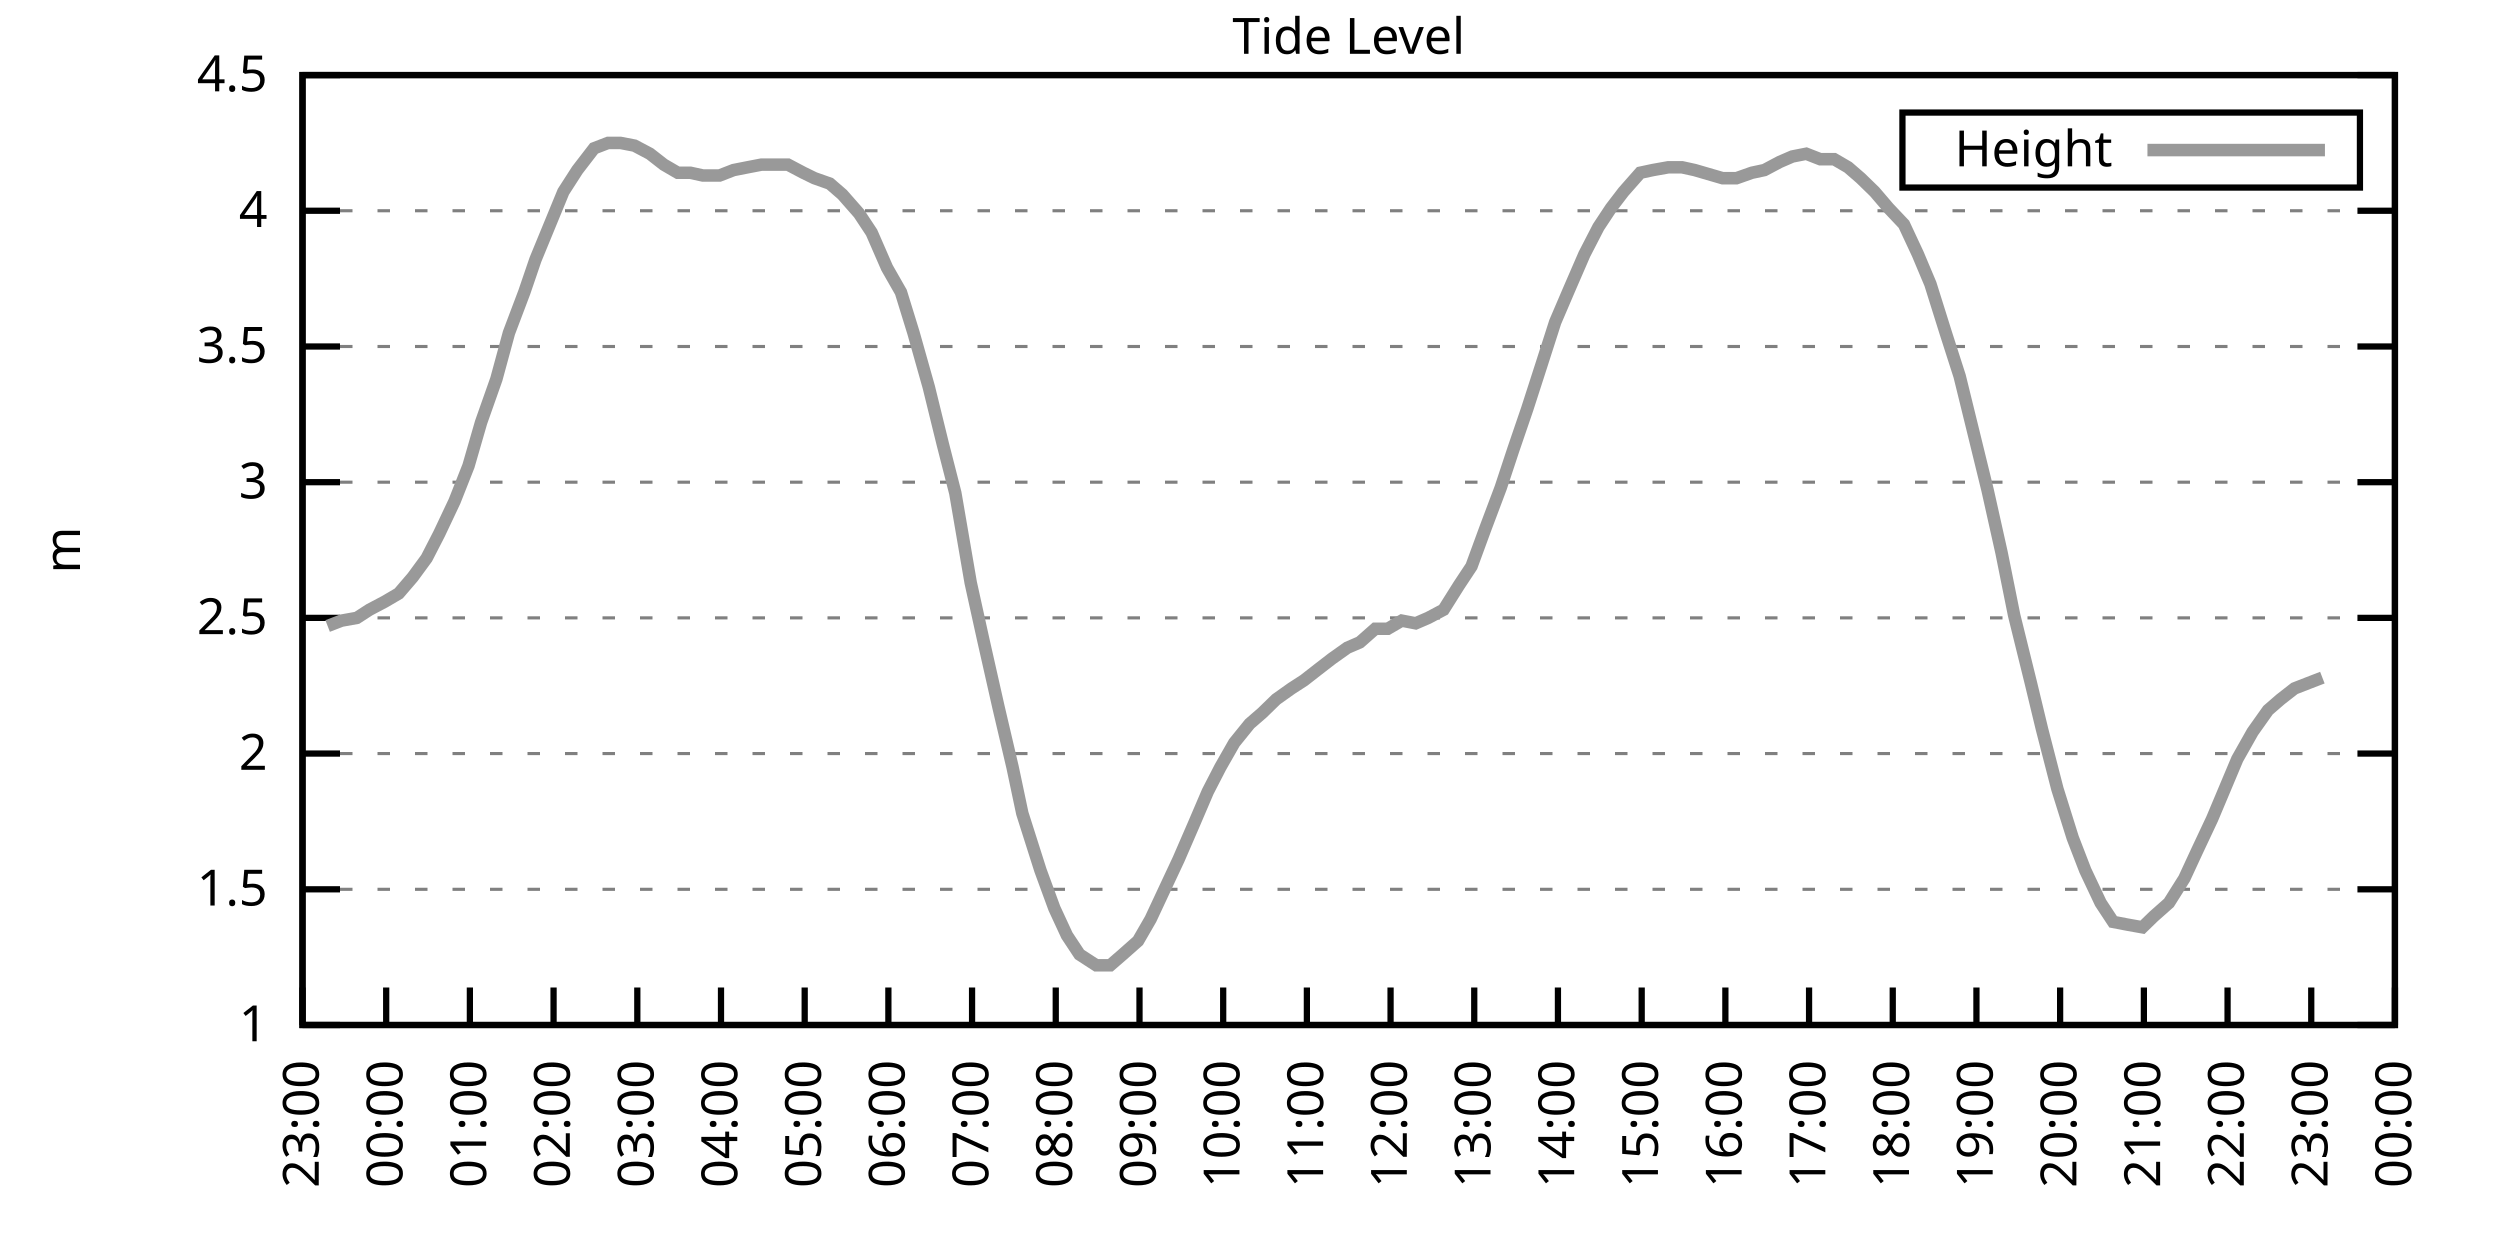
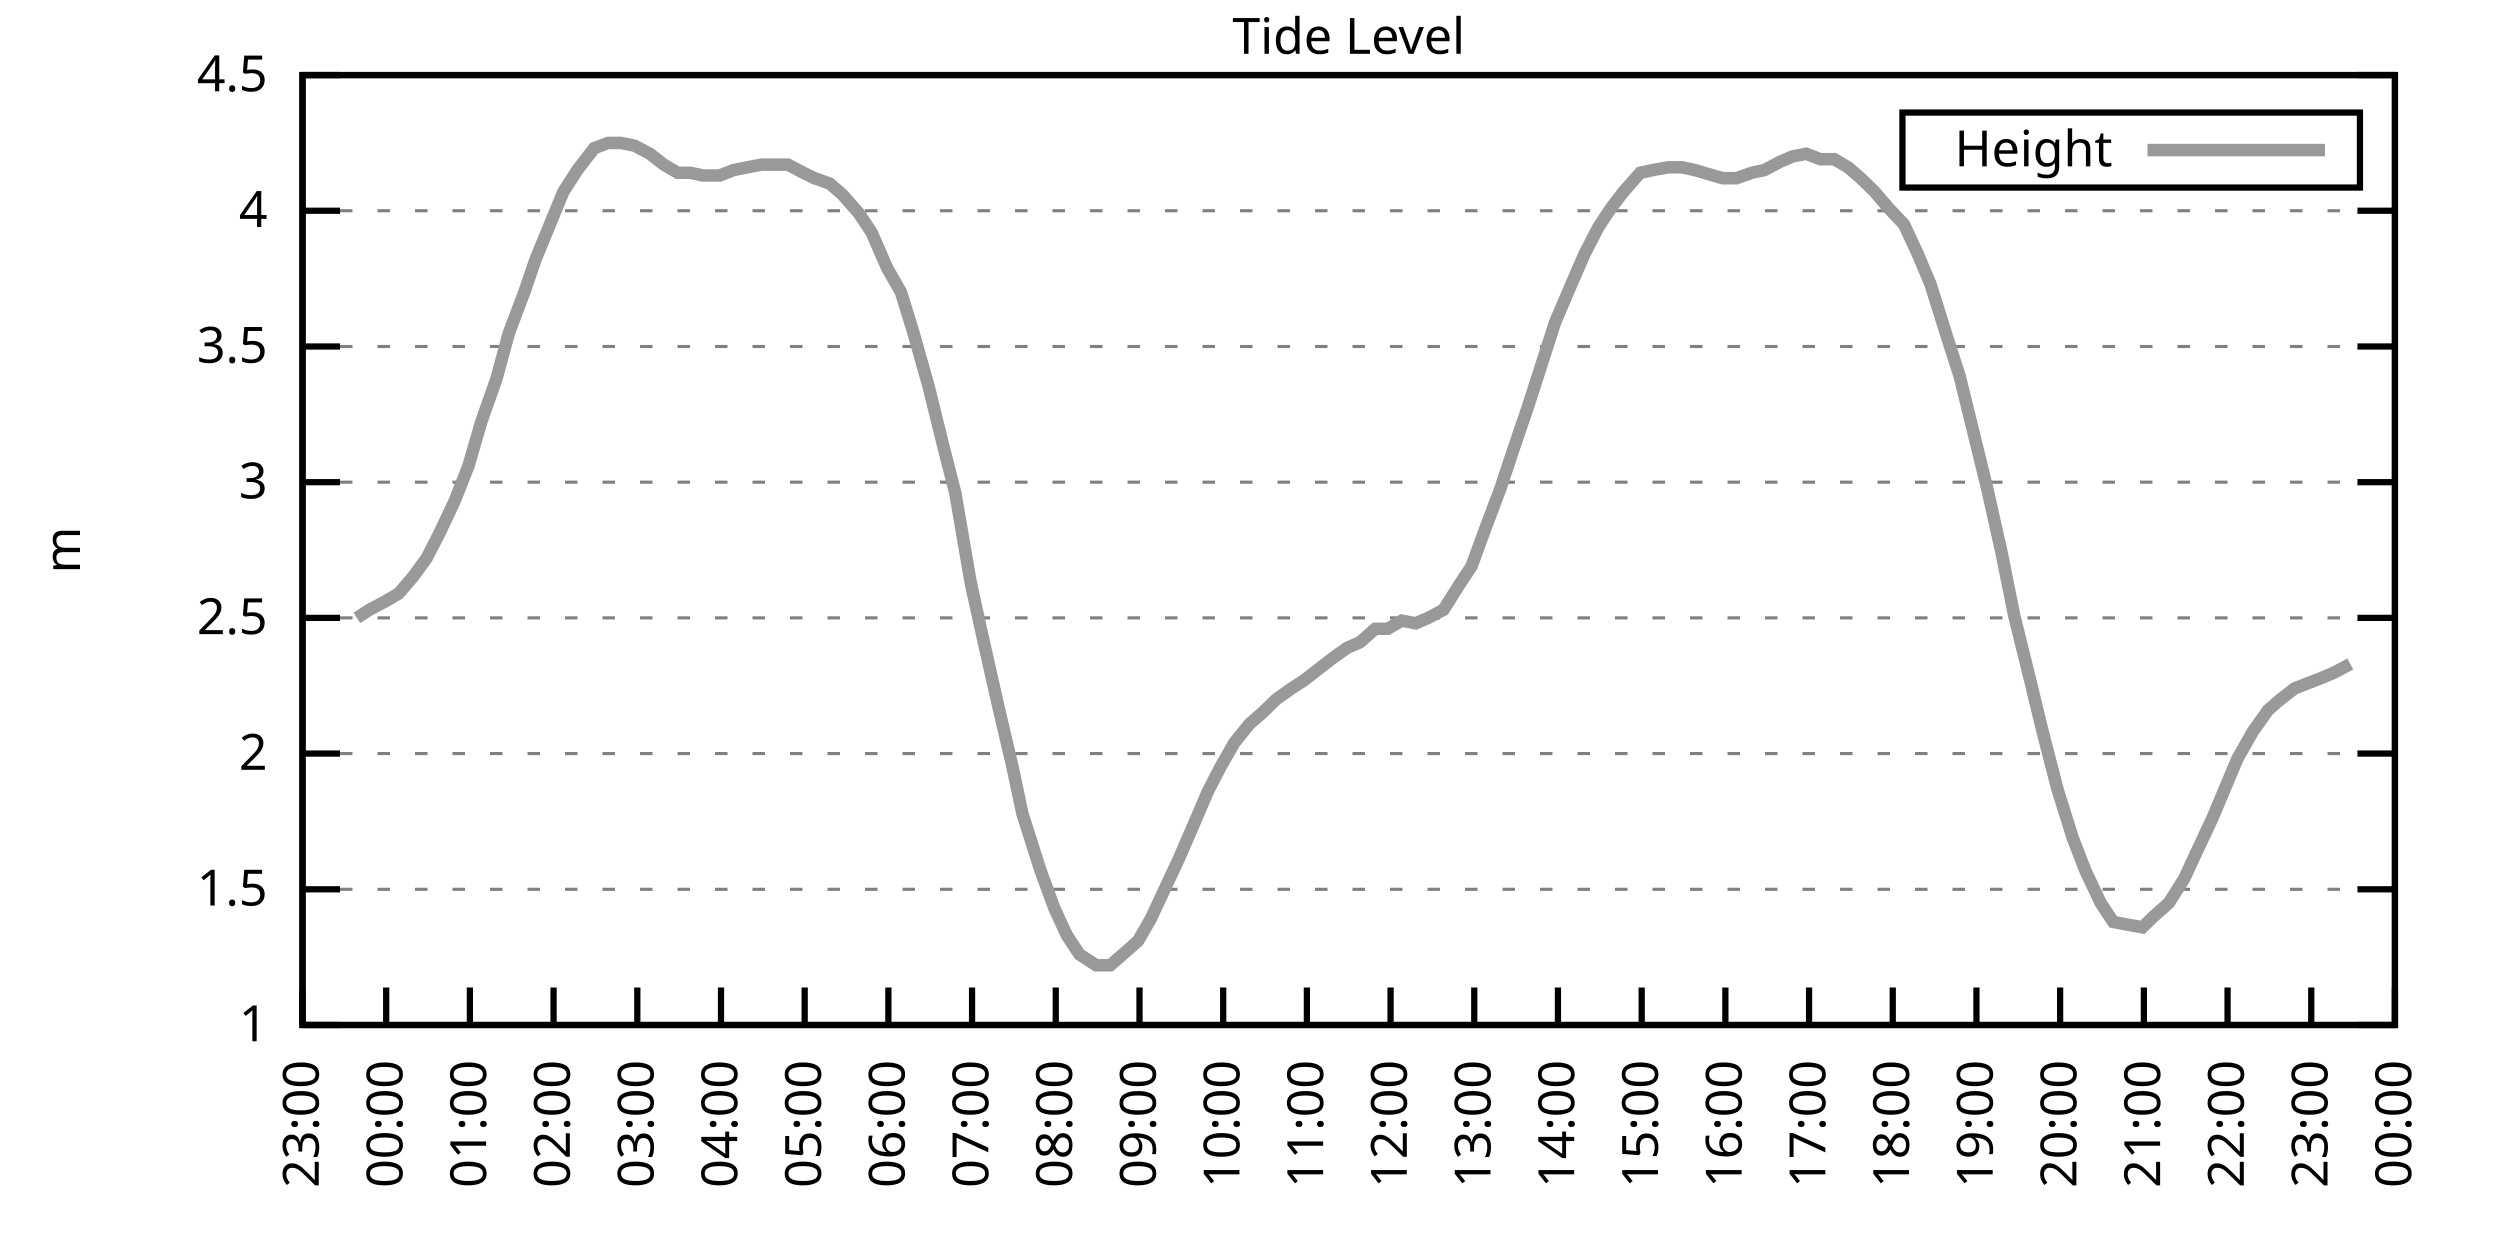
<svg xmlns="http://www.w3.org/2000/svg" xmlns:xlink="http://www.w3.org/1999/xlink" width="400" height="200" viewBox="0 0 400 200">
  <g id="gnuplot_canvas">
    <rect x="0" y="0" width="400" height="200" fill="none" />
    <defs>
      <circle id="gpDot" r="0.5" stroke-width="0.5" stroke="currentColor" />
      <path id="gpPt0" stroke-width="0.333" stroke="currentColor" d="M-1,0 h2 M0,-1 v2" />
      <path id="gpPt1" stroke-width="0.333" stroke="currentColor" d="M-1,-1 L1,1 M1,-1 L-1,1" />
      <path id="gpPt2" stroke-width="0.333" stroke="currentColor" d="M-1,0 L1,0 M0,-1 L0,1 M-1,-1 L1,1 M-1,1 L1,-1" />
      <rect id="gpPt3" stroke-width="0.333" stroke="currentColor" x="-1" y="-1" width="2" height="2" />
      <rect id="gpPt4" stroke-width="0.333" stroke="currentColor" fill="currentColor" x="-1" y="-1" width="2" height="2" />
      <circle id="gpPt5" stroke-width="0.333" stroke="currentColor" cx="0" cy="0" r="1" />
      <use xlink:href="#gpPt5" id="gpPt6" fill="currentColor" stroke="none" />
      <path id="gpPt7" stroke-width="0.333" stroke="currentColor" d="M0,-1.33 L-1.33,0.67 L1.33,0.67 z" />
      <use xlink:href="#gpPt7" id="gpPt8" fill="currentColor" stroke="none" />
      <use xlink:href="#gpPt7" id="gpPt9" stroke="currentColor" transform="rotate(180)" />
      <use xlink:href="#gpPt9" id="gpPt10" fill="currentColor" stroke="none" />
      <use xlink:href="#gpPt3" id="gpPt11" stroke="currentColor" transform="rotate(45)" />
      <use xlink:href="#gpPt11" id="gpPt12" fill="currentColor" stroke="none" />
      <path id="gpPt13" stroke-width="0.333" stroke="currentColor" d="M0,1.330 L1.265,0.411 L0.782,-1.067 L-0.782,-1.076 L-1.265,0.411 z" />
      <use xlink:href="#gpPt13" id="gpPt14" fill="currentColor" stroke="none" />
      <filter id="textbox" filterUnits="objectBoundingBox" x="0" y="0" height="1" width="1">
        <feFlood flood-color="white" flood-opacity="1" result="bgnd" />
        <feComposite in="SourceGraphic" in2="bgnd" operator="atop" />
      </filter>
      <filter id="greybox" filterUnits="objectBoundingBox" x="0" y="0" height="1" width="1">
        <feFlood flood-color="lightgrey" flood-opacity="1" result="grey" />
        <feComposite in="SourceGraphic" in2="grey" operator="atop" />
      </filter>
    </defs>
    <g fill="none" color="white" stroke="currentColor" stroke-width="1.00" stroke-linecap="butt" stroke-linejoin="miter">
</g>
    <g fill="none" color="black" stroke="currentColor" stroke-width="1.00" stroke-linecap="butt" stroke-linejoin="miter">
      <g stroke="none" shape-rendering="crispEdges">
        <polygon fill="rgb(255, 255, 255)" points="48.40,164.00 383.18,164.00 383.18,12.02 48.40,12.02 " />
      </g>
    </g>
    <g fill="none" color="black" stroke="currentColor" stroke-width="1.00" stroke-linecap="butt" stroke-linejoin="miter">
</g>
    <g fill="none" color="black" stroke="black" stroke-width="0.50" stroke-linecap="butt" stroke-linejoin="miter">
</g>
    <g fill="none" color="gray" stroke="currentColor" stroke-width="0.50" stroke-linecap="butt" stroke-linejoin="miter">
      <path stroke="gray" stroke-dasharray="2,4" class="gridline" d="M48.40,164.00 L383.19,164.00  " />
    </g>
    <g fill="none" color="gray" stroke="gray" stroke-width="1.00" stroke-linecap="butt" stroke-linejoin="miter">
</g>
    <g fill="none" color="black" stroke="currentColor" stroke-width="1.00" stroke-linecap="butt" stroke-linejoin="miter">
      <path stroke="black" d="M48.40,164.00 L54.40,164.00 M383.19,164.00 L377.19,164.00  " />
      <g transform="translate(42.80,166.60)" stroke="none" fill="black" font-family="Sans" font-size="8.00" text-anchor="end">
        <text>
          <tspan font-family="Sans"> 1</tspan>
        </text>
      </g>
    </g>
    <g fill="none" color="black" stroke="currentColor" stroke-width="1.00" stroke-linecap="butt" stroke-linejoin="miter">
</g>
    <g fill="none" color="black" stroke="black" stroke-width="0.50" stroke-linecap="butt" stroke-linejoin="miter">
</g>
    <g fill="none" color="gray" stroke="currentColor" stroke-width="0.50" stroke-linecap="butt" stroke-linejoin="miter">
      <path stroke="gray" stroke-dasharray="2,4" class="gridline" d="M48.40,142.29 L383.19,142.29  " />
    </g>
    <g fill="none" color="gray" stroke="gray" stroke-width="1.00" stroke-linecap="butt" stroke-linejoin="miter">
</g>
    <g fill="none" color="black" stroke="currentColor" stroke-width="1.00" stroke-linecap="butt" stroke-linejoin="miter">
      <path stroke="black" d="M48.40,142.29 L54.40,142.29 M383.19,142.29 L377.19,142.29  " />
      <g transform="translate(42.80,144.89)" stroke="none" fill="black" font-family="Sans" font-size="8.00" text-anchor="end">
        <text>
          <tspan font-family="Sans"> 1.5</tspan>
        </text>
      </g>
    </g>
    <g fill="none" color="black" stroke="currentColor" stroke-width="1.00" stroke-linecap="butt" stroke-linejoin="miter">
</g>
    <g fill="none" color="black" stroke="black" stroke-width="0.50" stroke-linecap="butt" stroke-linejoin="miter">
</g>
    <g fill="none" color="gray" stroke="currentColor" stroke-width="0.50" stroke-linecap="butt" stroke-linejoin="miter">
      <path stroke="gray" stroke-dasharray="2,4" class="gridline" d="M48.40,120.57 L383.19,120.57  " />
    </g>
    <g fill="none" color="gray" stroke="gray" stroke-width="1.00" stroke-linecap="butt" stroke-linejoin="miter">
</g>
    <g fill="none" color="black" stroke="currentColor" stroke-width="1.00" stroke-linecap="butt" stroke-linejoin="miter">
      <path stroke="black" d="M48.40,120.57 L54.40,120.57 M383.19,120.57 L377.19,120.57  " />
      <g transform="translate(42.80,123.17)" stroke="none" fill="black" font-family="Sans" font-size="8.00" text-anchor="end">
        <text>
          <tspan font-family="Sans"> 2</tspan>
        </text>
      </g>
    </g>
    <g fill="none" color="black" stroke="currentColor" stroke-width="1.00" stroke-linecap="butt" stroke-linejoin="miter">
</g>
    <g fill="none" color="black" stroke="black" stroke-width="0.50" stroke-linecap="butt" stroke-linejoin="miter">
</g>
    <g fill="none" color="gray" stroke="currentColor" stroke-width="0.50" stroke-linecap="butt" stroke-linejoin="miter">
      <path stroke="gray" stroke-dasharray="2,4" class="gridline" d="M48.40,98.86 L383.19,98.86  " />
    </g>
    <g fill="none" color="gray" stroke="gray" stroke-width="1.00" stroke-linecap="butt" stroke-linejoin="miter">
</g>
    <g fill="none" color="black" stroke="currentColor" stroke-width="1.00" stroke-linecap="butt" stroke-linejoin="miter">
      <path stroke="black" d="M48.40,98.86 L54.40,98.86 M383.19,98.86 L377.19,98.86  " />
      <g transform="translate(42.80,101.46)" stroke="none" fill="black" font-family="Sans" font-size="8.00" text-anchor="end">
        <text>
          <tspan font-family="Sans"> 2.5</tspan>
        </text>
      </g>
    </g>
    <g fill="none" color="black" stroke="currentColor" stroke-width="1.00" stroke-linecap="butt" stroke-linejoin="miter">
</g>
    <g fill="none" color="black" stroke="black" stroke-width="0.50" stroke-linecap="butt" stroke-linejoin="miter">
</g>
    <g fill="none" color="gray" stroke="currentColor" stroke-width="0.50" stroke-linecap="butt" stroke-linejoin="miter">
      <path stroke="gray" stroke-dasharray="2,4" class="gridline" d="M48.40,77.15 L383.19,77.15  " />
    </g>
    <g fill="none" color="gray" stroke="gray" stroke-width="1.00" stroke-linecap="butt" stroke-linejoin="miter">
</g>
    <g fill="none" color="black" stroke="currentColor" stroke-width="1.00" stroke-linecap="butt" stroke-linejoin="miter">
      <path stroke="black" d="M48.40,77.15 L54.40,77.15 M383.19,77.15 L377.19,77.15  " />
      <g transform="translate(42.80,79.75)" stroke="none" fill="black" font-family="Sans" font-size="8.00" text-anchor="end">
        <text>
          <tspan font-family="Sans"> 3</tspan>
        </text>
      </g>
    </g>
    <g fill="none" color="black" stroke="currentColor" stroke-width="1.00" stroke-linecap="butt" stroke-linejoin="miter">
</g>
    <g fill="none" color="black" stroke="black" stroke-width="0.50" stroke-linecap="butt" stroke-linejoin="miter">
</g>
    <g fill="none" color="gray" stroke="currentColor" stroke-width="0.50" stroke-linecap="butt" stroke-linejoin="miter">
      <path stroke="gray" stroke-dasharray="2,4" class="gridline" d="M48.40,55.44 L383.19,55.44  " />
    </g>
    <g fill="none" color="gray" stroke="gray" stroke-width="1.00" stroke-linecap="butt" stroke-linejoin="miter">
</g>
    <g fill="none" color="black" stroke="currentColor" stroke-width="1.00" stroke-linecap="butt" stroke-linejoin="miter">
      <path stroke="black" d="M48.40,55.44 L54.40,55.44 M383.19,55.44 L377.19,55.44  " />
      <g transform="translate(42.80,58.04)" stroke="none" fill="black" font-family="Sans" font-size="8.00" text-anchor="end">
        <text>
          <tspan font-family="Sans"> 3.5</tspan>
        </text>
      </g>
    </g>
    <g fill="none" color="black" stroke="currentColor" stroke-width="1.00" stroke-linecap="butt" stroke-linejoin="miter">
</g>
    <g fill="none" color="black" stroke="black" stroke-width="0.50" stroke-linecap="butt" stroke-linejoin="miter">
</g>
    <g fill="none" color="gray" stroke="currentColor" stroke-width="0.50" stroke-linecap="butt" stroke-linejoin="miter">
      <path stroke="gray" stroke-dasharray="2,4" class="gridline" d="M48.40,33.72 L383.19,33.72  " />
    </g>
    <g fill="none" color="gray" stroke="gray" stroke-width="1.00" stroke-linecap="butt" stroke-linejoin="miter">
</g>
    <g fill="none" color="black" stroke="currentColor" stroke-width="1.00" stroke-linecap="butt" stroke-linejoin="miter">
      <path stroke="black" d="M48.40,33.72 L54.40,33.72 M383.19,33.72 L377.19,33.72  " />
      <g transform="translate(42.80,36.32)" stroke="none" fill="black" font-family="Sans" font-size="8.00" text-anchor="end">
        <text>
          <tspan font-family="Sans"> 4</tspan>
        </text>
      </g>
    </g>
    <g fill="none" color="black" stroke="currentColor" stroke-width="1.00" stroke-linecap="butt" stroke-linejoin="miter">
</g>
    <g fill="none" color="black" stroke="black" stroke-width="0.50" stroke-linecap="butt" stroke-linejoin="miter">
</g>
    <g fill="none" color="gray" stroke="currentColor" stroke-width="0.50" stroke-linecap="butt" stroke-linejoin="miter">
      <path stroke="gray" stroke-dasharray="2,4" class="gridline" d="M48.40,12.01 L383.19,12.01  " />
    </g>
    <g fill="none" color="gray" stroke="gray" stroke-width="1.00" stroke-linecap="butt" stroke-linejoin="miter">
</g>
    <g fill="none" color="black" stroke="currentColor" stroke-width="1.00" stroke-linecap="butt" stroke-linejoin="miter">
      <path stroke="black" d="M48.40,12.01 L54.40,12.01 M383.19,12.01 L377.19,12.01  " />
      <g transform="translate(42.80,14.61)" stroke="none" fill="black" font-family="Sans" font-size="8.00" text-anchor="end">
        <text>
          <tspan font-family="Sans"> 4.5</tspan>
        </text>
      </g>
    </g>
    <g fill="none" color="black" stroke="currentColor" stroke-width="1.00" stroke-linecap="butt" stroke-linejoin="miter">
      <path stroke="black" d="M48.40,164.00 L48.40,158.00  " />
      <g transform="translate(51.00,169.60) rotate(270.00)" stroke="none" fill="black" font-family="Sans" font-size="8.00" text-anchor="end">
        <text>
          <tspan font-family="Sans">23:00</tspan>
        </text>
      </g>
    </g>
    <g fill="none" color="black" stroke="currentColor" stroke-width="1.00" stroke-linecap="butt" stroke-linejoin="miter">
      <path stroke="black" d="M61.79,164.00 L61.79,158.00  " />
      <g transform="translate(64.39,169.60) rotate(270.00)" stroke="none" fill="black" font-family="Sans" font-size="8.00" text-anchor="end">
        <text>
          <tspan font-family="Sans">00:00</tspan>
        </text>
      </g>
    </g>
    <g fill="none" color="black" stroke="currentColor" stroke-width="1.00" stroke-linecap="butt" stroke-linejoin="miter">
      <path stroke="black" d="M75.18,164.00 L75.18,158.00  " />
      <g transform="translate(77.78,169.60) rotate(270.00)" stroke="none" fill="black" font-family="Sans" font-size="8.00" text-anchor="end">
        <text>
          <tspan font-family="Sans">01:00</tspan>
        </text>
      </g>
    </g>
    <g fill="none" color="black" stroke="currentColor" stroke-width="1.00" stroke-linecap="butt" stroke-linejoin="miter">
      <path stroke="black" d="M88.57,164.00 L88.57,158.00  " />
      <g transform="translate(91.17,169.60) rotate(270.00)" stroke="none" fill="black" font-family="Sans" font-size="8.00" text-anchor="end">
        <text>
          <tspan font-family="Sans">02:00</tspan>
        </text>
      </g>
    </g>
    <g fill="none" color="black" stroke="currentColor" stroke-width="1.00" stroke-linecap="butt" stroke-linejoin="miter">
      <path stroke="black" d="M101.97,164.00 L101.97,158.00  " />
      <g transform="translate(104.57,169.60) rotate(270.00)" stroke="none" fill="black" font-family="Sans" font-size="8.00" text-anchor="end">
        <text>
          <tspan font-family="Sans">03:00</tspan>
        </text>
      </g>
    </g>
    <g fill="none" color="black" stroke="currentColor" stroke-width="1.00" stroke-linecap="butt" stroke-linejoin="miter">
      <path stroke="black" d="M115.36,164.00 L115.36,158.00  " />
      <g transform="translate(117.96,169.60) rotate(270.00)" stroke="none" fill="black" font-family="Sans" font-size="8.00" text-anchor="end">
        <text>
          <tspan font-family="Sans">04:00</tspan>
        </text>
      </g>
    </g>
    <g fill="none" color="black" stroke="currentColor" stroke-width="1.00" stroke-linecap="butt" stroke-linejoin="miter">
      <path stroke="black" d="M128.75,164.00 L128.75,158.00  " />
      <g transform="translate(131.35,169.60) rotate(270.00)" stroke="none" fill="black" font-family="Sans" font-size="8.00" text-anchor="end">
        <text>
          <tspan font-family="Sans">05:00</tspan>
        </text>
      </g>
    </g>
    <g fill="none" color="black" stroke="currentColor" stroke-width="1.00" stroke-linecap="butt" stroke-linejoin="miter">
      <path stroke="black" d="M142.14,164.00 L142.14,158.00  " />
      <g transform="translate(144.74,169.60) rotate(270.00)" stroke="none" fill="black" font-family="Sans" font-size="8.00" text-anchor="end">
        <text>
          <tspan font-family="Sans">06:00</tspan>
        </text>
      </g>
    </g>
    <g fill="none" color="black" stroke="currentColor" stroke-width="1.00" stroke-linecap="butt" stroke-linejoin="miter">
      <path stroke="black" d="M155.53,164.00 L155.53,158.00  " />
      <g transform="translate(158.13,169.60) rotate(270.00)" stroke="none" fill="black" font-family="Sans" font-size="8.00" text-anchor="end">
        <text>
          <tspan font-family="Sans">07:00</tspan>
        </text>
      </g>
    </g>
    <g fill="none" color="black" stroke="currentColor" stroke-width="1.00" stroke-linecap="butt" stroke-linejoin="miter">
      <path stroke="black" d="M168.92,164.00 L168.92,158.00  " />
      <g transform="translate(171.52,169.60) rotate(270.00)" stroke="none" fill="black" font-family="Sans" font-size="8.00" text-anchor="end">
        <text>
          <tspan font-family="Sans">08:00</tspan>
        </text>
      </g>
    </g>
    <g fill="none" color="black" stroke="currentColor" stroke-width="1.00" stroke-linecap="butt" stroke-linejoin="miter">
      <path stroke="black" d="M182.32,164.00 L182.32,158.00  " />
      <g transform="translate(184.92,169.60) rotate(270.00)" stroke="none" fill="black" font-family="Sans" font-size="8.00" text-anchor="end">
        <text>
          <tspan font-family="Sans">09:00</tspan>
        </text>
      </g>
    </g>
    <g fill="none" color="black" stroke="currentColor" stroke-width="1.00" stroke-linecap="butt" stroke-linejoin="miter">
      <path stroke="black" d="M195.71,164.00 L195.71,158.00  " />
      <g transform="translate(198.31,169.60) rotate(270.00)" stroke="none" fill="black" font-family="Sans" font-size="8.00" text-anchor="end">
        <text>
          <tspan font-family="Sans">10:00</tspan>
        </text>
      </g>
    </g>
    <g fill="none" color="black" stroke="currentColor" stroke-width="1.00" stroke-linecap="butt" stroke-linejoin="miter">
      <path stroke="black" d="M209.10,164.00 L209.10,158.00  " />
      <g transform="translate(211.70,169.60) rotate(270.00)" stroke="none" fill="black" font-family="Sans" font-size="8.00" text-anchor="end">
        <text>
          <tspan font-family="Sans">11:00</tspan>
        </text>
      </g>
    </g>
    <g fill="none" color="black" stroke="currentColor" stroke-width="1.00" stroke-linecap="butt" stroke-linejoin="miter">
      <path stroke="black" d="M222.49,164.00 L222.49,158.00  " />
      <g transform="translate(225.09,169.60) rotate(270.00)" stroke="none" fill="black" font-family="Sans" font-size="8.00" text-anchor="end">
        <text>
          <tspan font-family="Sans">12:00</tspan>
        </text>
      </g>
    </g>
    <g fill="none" color="black" stroke="currentColor" stroke-width="1.00" stroke-linecap="butt" stroke-linejoin="miter">
      <path stroke="black" d="M235.88,164.00 L235.88,158.00  " />
      <g transform="translate(238.48,169.60) rotate(270.00)" stroke="none" fill="black" font-family="Sans" font-size="8.00" text-anchor="end">
        <text>
          <tspan font-family="Sans">13:00</tspan>
        </text>
      </g>
    </g>
    <g fill="none" color="black" stroke="currentColor" stroke-width="1.00" stroke-linecap="butt" stroke-linejoin="miter">
      <path stroke="black" d="M249.27,164.00 L249.27,158.00  " />
      <g transform="translate(251.87,169.60) rotate(270.00)" stroke="none" fill="black" font-family="Sans" font-size="8.00" text-anchor="end">
        <text>
          <tspan font-family="Sans">14:00</tspan>
        </text>
      </g>
    </g>
    <g fill="none" color="black" stroke="currentColor" stroke-width="1.00" stroke-linecap="butt" stroke-linejoin="miter">
      <path stroke="black" d="M262.67,164.00 L262.67,158.00  " />
      <g transform="translate(265.27,169.60) rotate(270.00)" stroke="none" fill="black" font-family="Sans" font-size="8.00" text-anchor="end">
        <text>
          <tspan font-family="Sans">15:00</tspan>
        </text>
      </g>
    </g>
    <g fill="none" color="black" stroke="currentColor" stroke-width="1.00" stroke-linecap="butt" stroke-linejoin="miter">
      <path stroke="black" d="M276.06,164.00 L276.06,158.00  " />
      <g transform="translate(278.66,169.60) rotate(270.00)" stroke="none" fill="black" font-family="Sans" font-size="8.00" text-anchor="end">
        <text>
          <tspan font-family="Sans">16:00</tspan>
        </text>
      </g>
    </g>
    <g fill="none" color="black" stroke="currentColor" stroke-width="1.00" stroke-linecap="butt" stroke-linejoin="miter">
      <path stroke="black" d="M289.45,164.00 L289.45,158.00  " />
      <g transform="translate(292.05,169.60) rotate(270.00)" stroke="none" fill="black" font-family="Sans" font-size="8.00" text-anchor="end">
        <text>
          <tspan font-family="Sans">17:00</tspan>
        </text>
      </g>
    </g>
    <g fill="none" color="black" stroke="currentColor" stroke-width="1.00" stroke-linecap="butt" stroke-linejoin="miter">
      <path stroke="black" d="M302.84,164.00 L302.84,158.00  " />
      <g transform="translate(305.44,169.60) rotate(270.00)" stroke="none" fill="black" font-family="Sans" font-size="8.00" text-anchor="end">
        <text>
          <tspan font-family="Sans">18:00</tspan>
        </text>
      </g>
    </g>
    <g fill="none" color="black" stroke="currentColor" stroke-width="1.00" stroke-linecap="butt" stroke-linejoin="miter">
      <path stroke="black" d="M316.23,164.00 L316.23,158.00  " />
      <g transform="translate(318.83,169.60) rotate(270.00)" stroke="none" fill="black" font-family="Sans" font-size="8.00" text-anchor="end">
        <text>
          <tspan font-family="Sans">19:00</tspan>
        </text>
      </g>
    </g>
    <g fill="none" color="black" stroke="currentColor" stroke-width="1.00" stroke-linecap="butt" stroke-linejoin="miter">
      <path stroke="black" d="M329.62,164.00 L329.62,158.00  " />
      <g transform="translate(332.22,169.60) rotate(270.00)" stroke="none" fill="black" font-family="Sans" font-size="8.00" text-anchor="end">
        <text>
          <tspan font-family="Sans">20:00</tspan>
        </text>
      </g>
    </g>
    <g fill="none" color="black" stroke="currentColor" stroke-width="1.00" stroke-linecap="butt" stroke-linejoin="miter">
      <path stroke="black" d="M343.02,164.00 L343.02,158.00  " />
      <g transform="translate(345.62,169.60) rotate(270.00)" stroke="none" fill="black" font-family="Sans" font-size="8.00" text-anchor="end">
        <text>
          <tspan font-family="Sans">21:00</tspan>
        </text>
      </g>
    </g>
    <g fill="none" color="black" stroke="currentColor" stroke-width="1.00" stroke-linecap="butt" stroke-linejoin="miter">
      <path stroke="black" d="M356.41,164.00 L356.41,158.00  " />
      <g transform="translate(359.01,169.60) rotate(270.00)" stroke="none" fill="black" font-family="Sans" font-size="8.00" text-anchor="end">
        <text>
          <tspan font-family="Sans">22:00</tspan>
        </text>
      </g>
    </g>
    <g fill="none" color="black" stroke="currentColor" stroke-width="1.00" stroke-linecap="butt" stroke-linejoin="miter">
      <path stroke="black" d="M369.80,164.00 L369.80,158.00  " />
      <g transform="translate(372.40,169.60) rotate(270.00)" stroke="none" fill="black" font-family="Sans" font-size="8.00" text-anchor="end">
        <text>
          <tspan font-family="Sans">23:00</tspan>
        </text>
      </g>
    </g>
    <g fill="none" color="black" stroke="currentColor" stroke-width="1.00" stroke-linecap="butt" stroke-linejoin="miter">
      <path stroke="black" d="M383.19,164.00 L383.19,158.00  " />
      <g transform="translate(385.79,169.60) rotate(270.00)" stroke="none" fill="black" font-family="Sans" font-size="8.00" text-anchor="end">
        <text>
          <tspan font-family="Sans">00:00</tspan>
        </text>
      </g>
    </g>
    <g fill="none" color="black" stroke="currentColor" stroke-width="1.00" stroke-linecap="butt" stroke-linejoin="miter">
</g>
    <g fill="none" color="black" stroke="currentColor" stroke-width="1.00" stroke-linecap="butt" stroke-linejoin="miter">
      <path stroke="black" d="M48.40,12.01 L48.40,164.00 L383.19,164.00 L383.19,12.01 L48.40,12.01 Z  " />
    </g>
    <g fill="none" color="black" stroke="currentColor" stroke-width="1.00" stroke-linecap="butt" stroke-linejoin="miter">
</g>
    <g fill="none" color="black" stroke="currentColor" stroke-width="1.00" stroke-linecap="butt" stroke-linejoin="miter">
      <path stroke="black" d="M304.39,30.01 L304.39,18.01 L377.59,18.01 L377.59,30.01 L304.39,30.01 Z  " />
    </g>
    <g id="Tide_level_plot_1">
      <g fill="none" color="white" stroke="black" stroke-width="2.00" stroke-linecap="butt" stroke-linejoin="miter">
</g>
      <g fill="none" color="black" stroke="currentColor" stroke-width="2.00" stroke-linecap="butt" stroke-linejoin="miter">
        <g transform="translate(337.99,26.61)" stroke="none" fill="black" font-family="Sans" font-size="8.00" text-anchor="end">
          <text>
            <tspan font-family="Sans">Height</tspan>
          </text>
        </g>
      </g>
      <g fill="none" color="black" stroke="currentColor" stroke-width="2.00" stroke-linecap="butt" stroke-linejoin="miter">
-         <path stroke="rgb(153, 153, 153)" d="M343.59,24.01 L371.99,24.01 M52.42,100.16 L54.65,99.30 L57.10,98.86 L59.11,97.56 L61.57,96.26 L63.80,94.95   L66.03,92.35 L68.26,89.31 L70.27,85.40 L72.73,80.19 L74.96,74.54 L76.97,67.59 L79.42,60.65 L81.43,53.26   L83.89,46.75 L85.67,41.54 L88.35,35.03 L90.14,30.68 L92.37,27.21 L95.05,23.73 L97.28,22.87 L99.29,22.87   L101.52,23.30 L103.98,24.60 L106.21,26.34 L108.44,27.64 L110.45,27.64 L112.46,28.08 L115.13,28.08 L117.37,27.21   L119.60,26.77 L121.83,26.34 L124.06,26.34 L126.07,26.34 L128.53,27.64 L130.31,28.51 L132.77,29.38 L134.78,31.12   L137.45,34.16 L139.46,37.20 L141.92,42.84 L144.15,46.75 L146.16,53.26 L148.61,61.95 L150.85,71.07 L152.85,78.89   L155.31,93.22 L157.32,102.34 L159.77,113.19 L162.01,122.75 L163.57,130.13 L166.47,139.25 L168.70,145.33 L170.71,149.67   L172.72,152.71 L175.40,154.45 L177.63,154.45 L179.64,152.71 L182.09,150.54 L184.10,147.06 L186.33,142.29 L188.57,137.51   L191.02,131.86 L193.25,126.65 L195.26,122.75 L197.49,118.84 L199.95,115.80 L201.96,114.06 L204.19,111.89 L206.64,110.15   L208.65,108.85 L210.88,107.11 L213.12,105.38 L215.57,103.64 L217.58,102.77 L220.04,100.60 L222.04,100.60 L224.28,99.30   L226.51,99.73 L228.52,98.86 L230.97,97.56 L233.43,93.65 L235.44,90.61 L237.67,84.53 L240.12,78.02 L242.13,71.94   L244.36,65.42 L246.60,58.48 L248.83,51.53 L251.06,46.32 L253.51,40.67 L255.75,36.33 L257.76,33.29 L259.76,30.68   L262.44,27.64 L264.45,27.21 L266.91,26.77 L269.14,26.77 L271.15,27.21 L275.61,28.51 L277.84,28.51 L280.30,27.64   L282.31,27.21 L284.76,25.91 L286.77,25.04 L289.00,24.60 L291.23,25.47 L293.47,25.47 L295.70,26.77 L297.71,28.51   L299.94,30.68 L302.17,33.29 L304.63,35.89 L306.86,40.67 L308.87,45.45 L311.32,53.26 L313.55,60.21 L315.79,69.33   L318.02,78.45 L320.25,88.44 L322.26,98.43 L324.94,109.28 L326.72,116.67 L329.18,126.22 L331.63,134.04 L333.64,139.25   L336.10,144.46 L338.10,147.50 L340.34,147.93 L342.79,148.37 L344.58,146.63 L347.03,144.46 L349.49,140.55 L351.50,136.21   L353.95,131.00 L355.96,126.22 L357.97,121.44 L360.42,117.10 L362.88,113.63 L364.89,111.89 L367.12,110.15 L369.35,109.28   L371.58,108.42  " />
+         <path stroke="rgb(153, 153, 153)" d="M343.59,24.01 L371.99,24.01 M57.10,98.86 L59.11,97.56 L61.57,96.26 L63.80,94.95 L66.03,92.35 L68.26,89.31   L70.27,85.40 L72.73,80.19 L74.96,74.54 L76.97,67.59 L79.42,60.65 L81.43,53.26 L83.89,46.75 L85.67,41.54   L88.35,35.03 L90.14,30.68 L92.37,27.21 L95.05,23.73 L97.28,22.87 L99.29,22.87 L101.52,23.30 L103.98,24.60   L106.21,26.34 L108.44,27.64 L110.45,27.64 L112.46,28.08 L115.13,28.08 L117.37,27.21 L119.60,26.77 L121.83,26.34   L124.06,26.34 L126.07,26.34 L128.53,27.64 L130.31,28.51 L132.77,29.38 L134.78,31.12 L137.45,34.16 L139.46,37.20   L141.92,42.84 L144.15,46.75 L146.16,53.26 L148.61,61.95 L150.85,71.07 L152.85,78.89 L155.31,93.22 L157.32,102.34   L159.77,113.19 L162.01,122.75 L163.57,130.13 L166.47,139.25 L168.70,145.33 L170.71,149.67 L172.72,152.71 L175.40,154.45   L177.63,154.45 L179.64,152.71 L182.09,150.54 L184.10,147.06 L186.33,142.29 L188.57,137.51 L191.02,131.86 L193.25,126.65   L195.26,122.75 L197.49,118.84 L199.95,115.80 L201.96,114.06 L204.19,111.89 L206.64,110.15 L208.65,108.85 L210.88,107.11   L213.12,105.38 L215.57,103.64 L217.58,102.77 L220.04,100.60 L222.04,100.60 L224.28,99.30 L226.51,99.73 L228.52,98.86   L230.97,97.56 L233.43,93.65 L235.44,90.61 L237.67,84.53 L240.12,78.02 L242.13,71.94 L244.36,65.42 L246.60,58.48   L248.83,51.53 L251.06,46.32 L253.51,40.67 L255.75,36.33 L257.76,33.29 L259.76,30.68 L262.44,27.64 L264.45,27.21   L266.91,26.77 L269.14,26.77 L271.15,27.21 L275.61,28.51 L277.84,28.51 L280.30,27.64 L282.31,27.21 L284.76,25.91   L286.77,25.04 L289.00,24.60 L291.23,25.47 L293.47,25.47 L295.70,26.77 L297.71,28.51 L299.94,30.68 L302.17,33.29   L304.63,35.89 L306.86,40.67 L308.87,45.45 L311.32,53.26 L313.55,60.21 L315.79,69.33 L318.02,78.45 L320.25,88.44   L322.26,98.43 L324.94,109.28 L326.72,116.67 L329.18,126.22 L331.63,134.04 L333.64,139.25 L336.10,144.46 L338.10,147.50   L340.34,147.93 L342.79,148.37 L344.58,146.63 L347.03,144.46 L349.49,140.55 L351.50,136.21 L353.95,131.00 L355.96,126.22   L357.97,121.44 L360.42,117.10 L362.88,113.63 L364.89,111.89 L367.12,110.15 L369.35,109.28 L371.58,108.42 L373.59,107.55   L376.05,106.24  " />
      </g>
    </g>
    <g fill="none" color="black" stroke="currentColor" stroke-width="2.00" stroke-linecap="butt" stroke-linejoin="miter">
</g>
    <g fill="none" color="black" stroke="black" stroke-width="1.00" stroke-linecap="butt" stroke-linejoin="miter">
</g>
    <g fill="none" color="black" stroke="currentColor" stroke-width="1.00" stroke-linecap="butt" stroke-linejoin="miter">
      <path stroke="black" d="M48.40,12.01 L48.40,164.00 L383.19,164.00 L383.19,12.01 L48.40,12.01 Z  " />
      <g transform="translate(12.80,88.01) rotate(270.00)" stroke="none" fill="black" font-family="Sans" font-size="8.00" text-anchor="middle">
        <text>
          <tspan font-family="Sans">m</tspan>
        </text>
      </g>
    </g>
    <g fill="none" color="black" stroke="currentColor" stroke-width="1.00" stroke-linecap="butt" stroke-linejoin="miter">
</g>
    <g fill="none" color="black" stroke="currentColor" stroke-width="1.00" stroke-linecap="butt" stroke-linejoin="miter">
      <g transform="translate(215.79,8.61)" stroke="none" fill="black" font-family="Sans" font-size="8.00" text-anchor="middle">
        <text>
          <tspan font-family="Sans">Tide Level</tspan>
        </text>
      </g>
    </g>
    <g fill="none" color="black" stroke="currentColor" stroke-width="1.00" stroke-linecap="butt" stroke-linejoin="miter">
</g>
  </g>
</svg>
